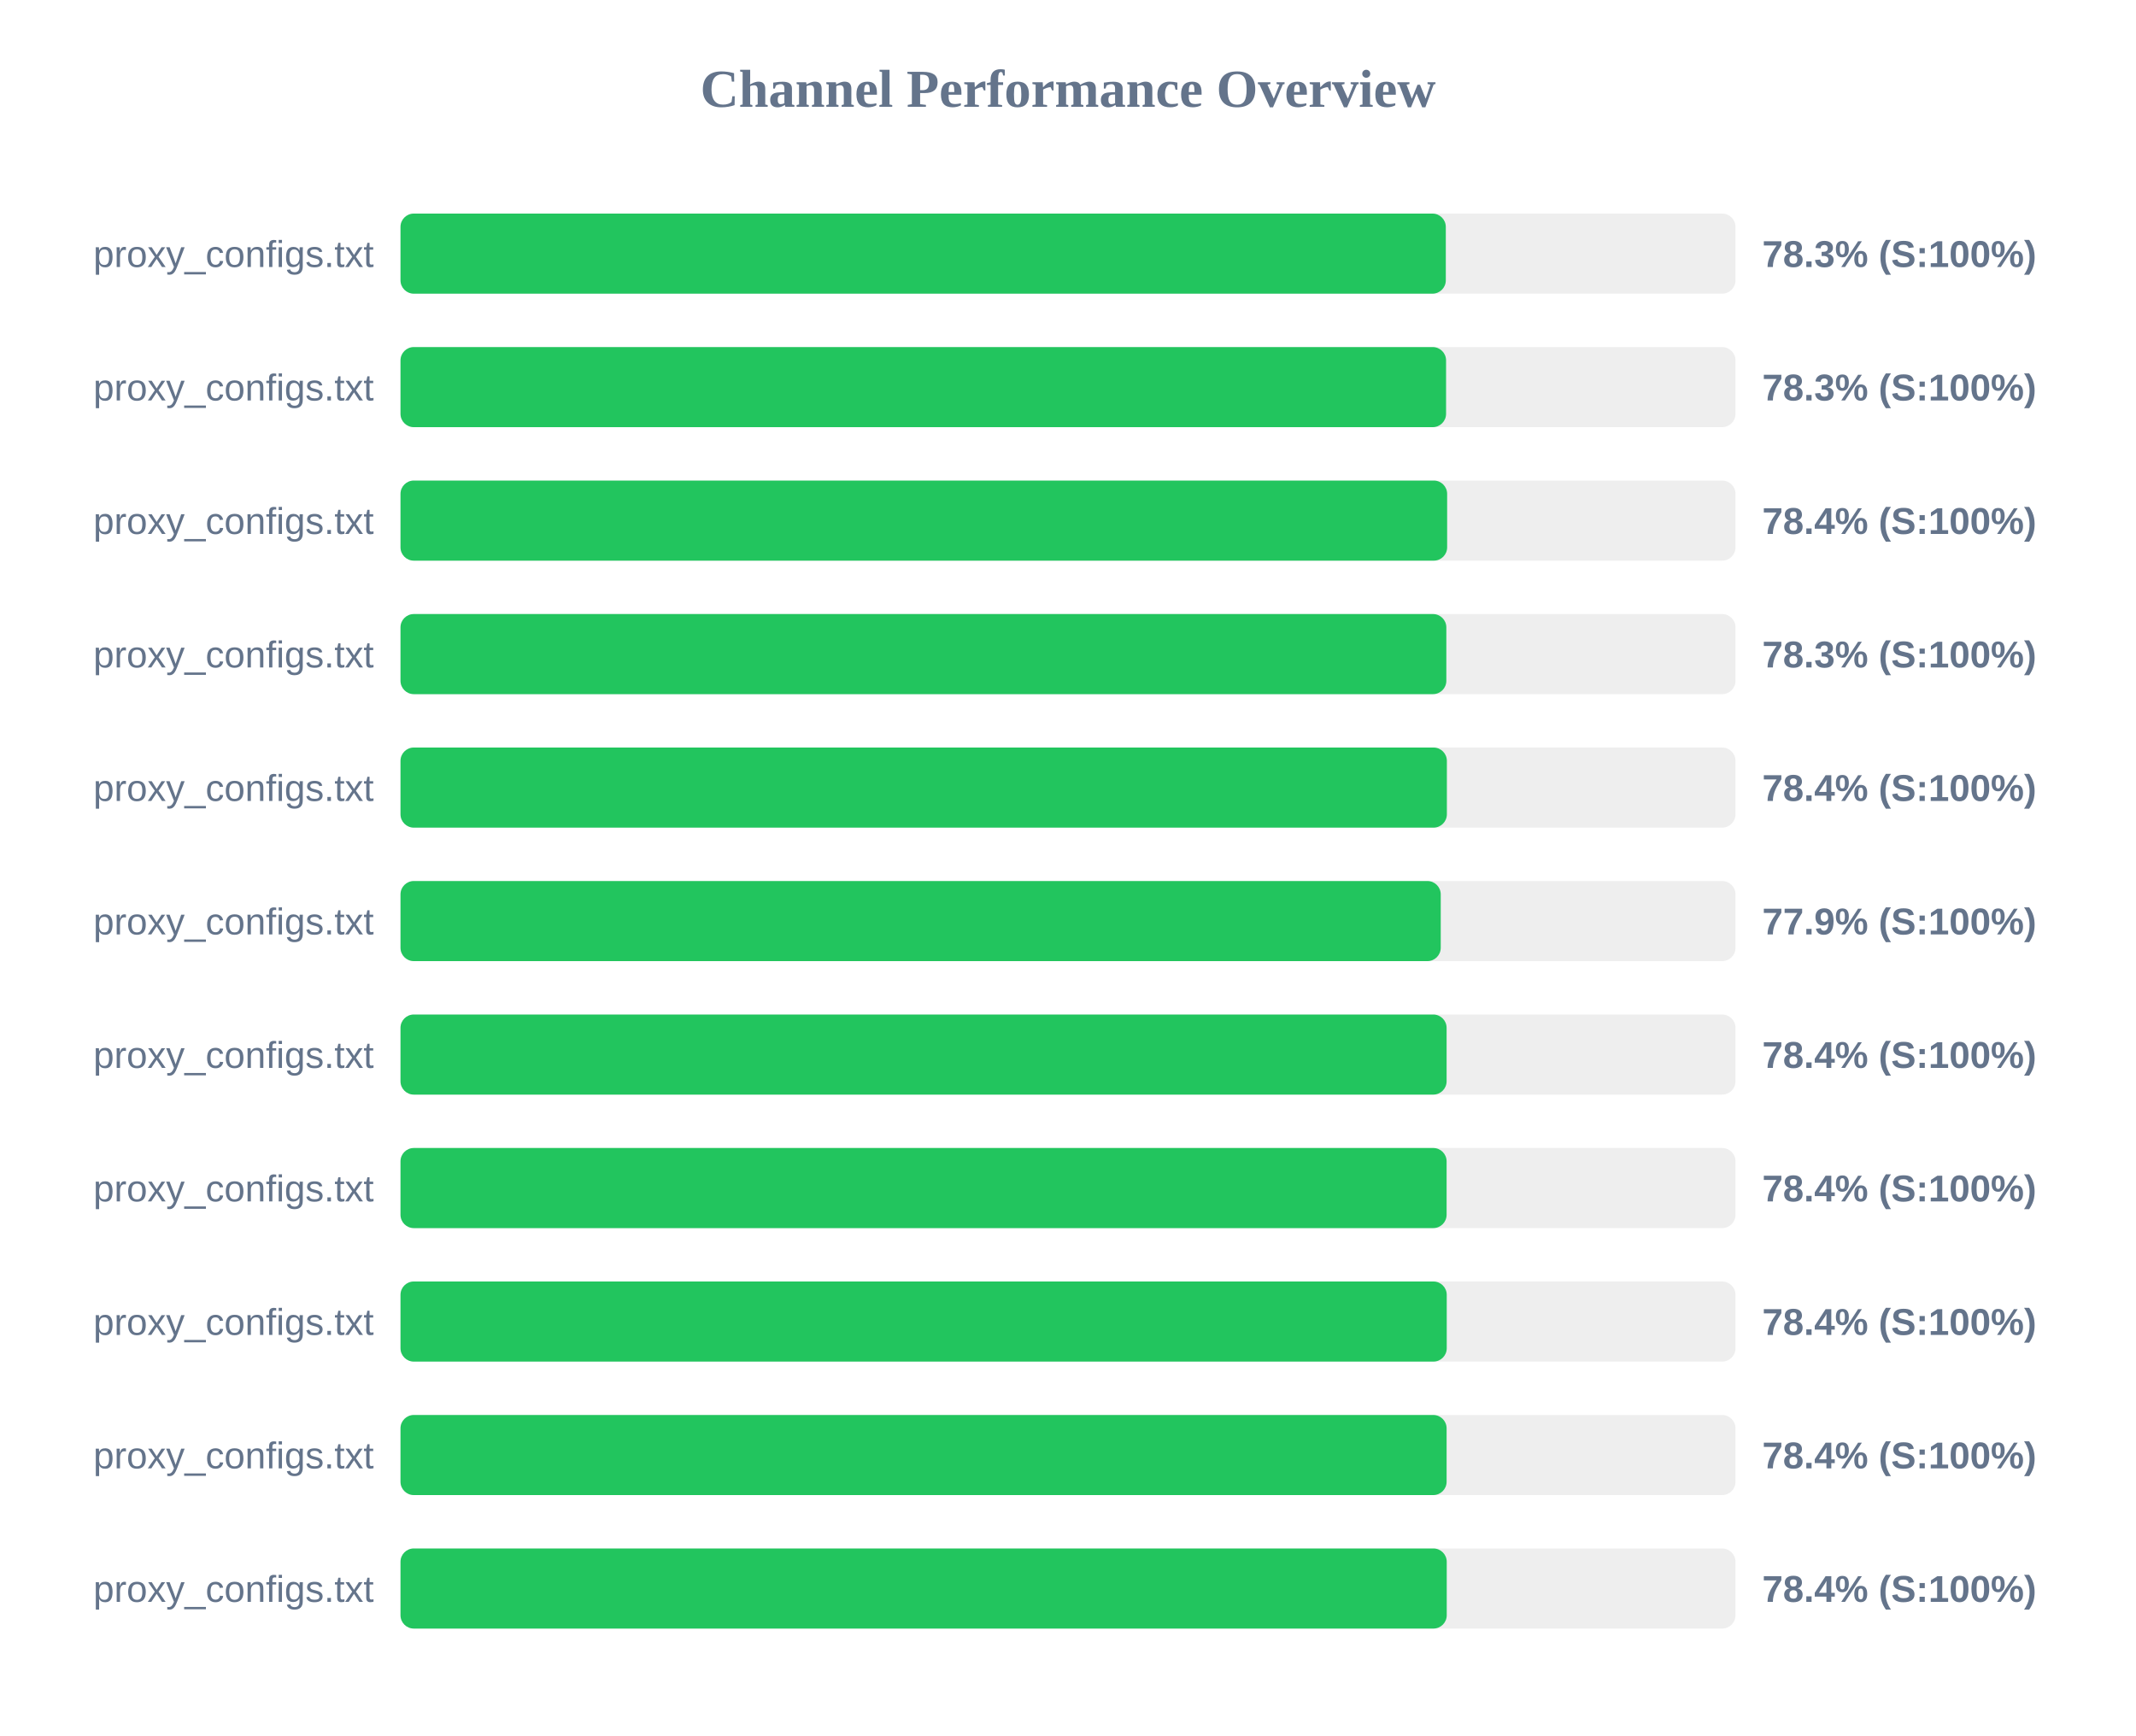
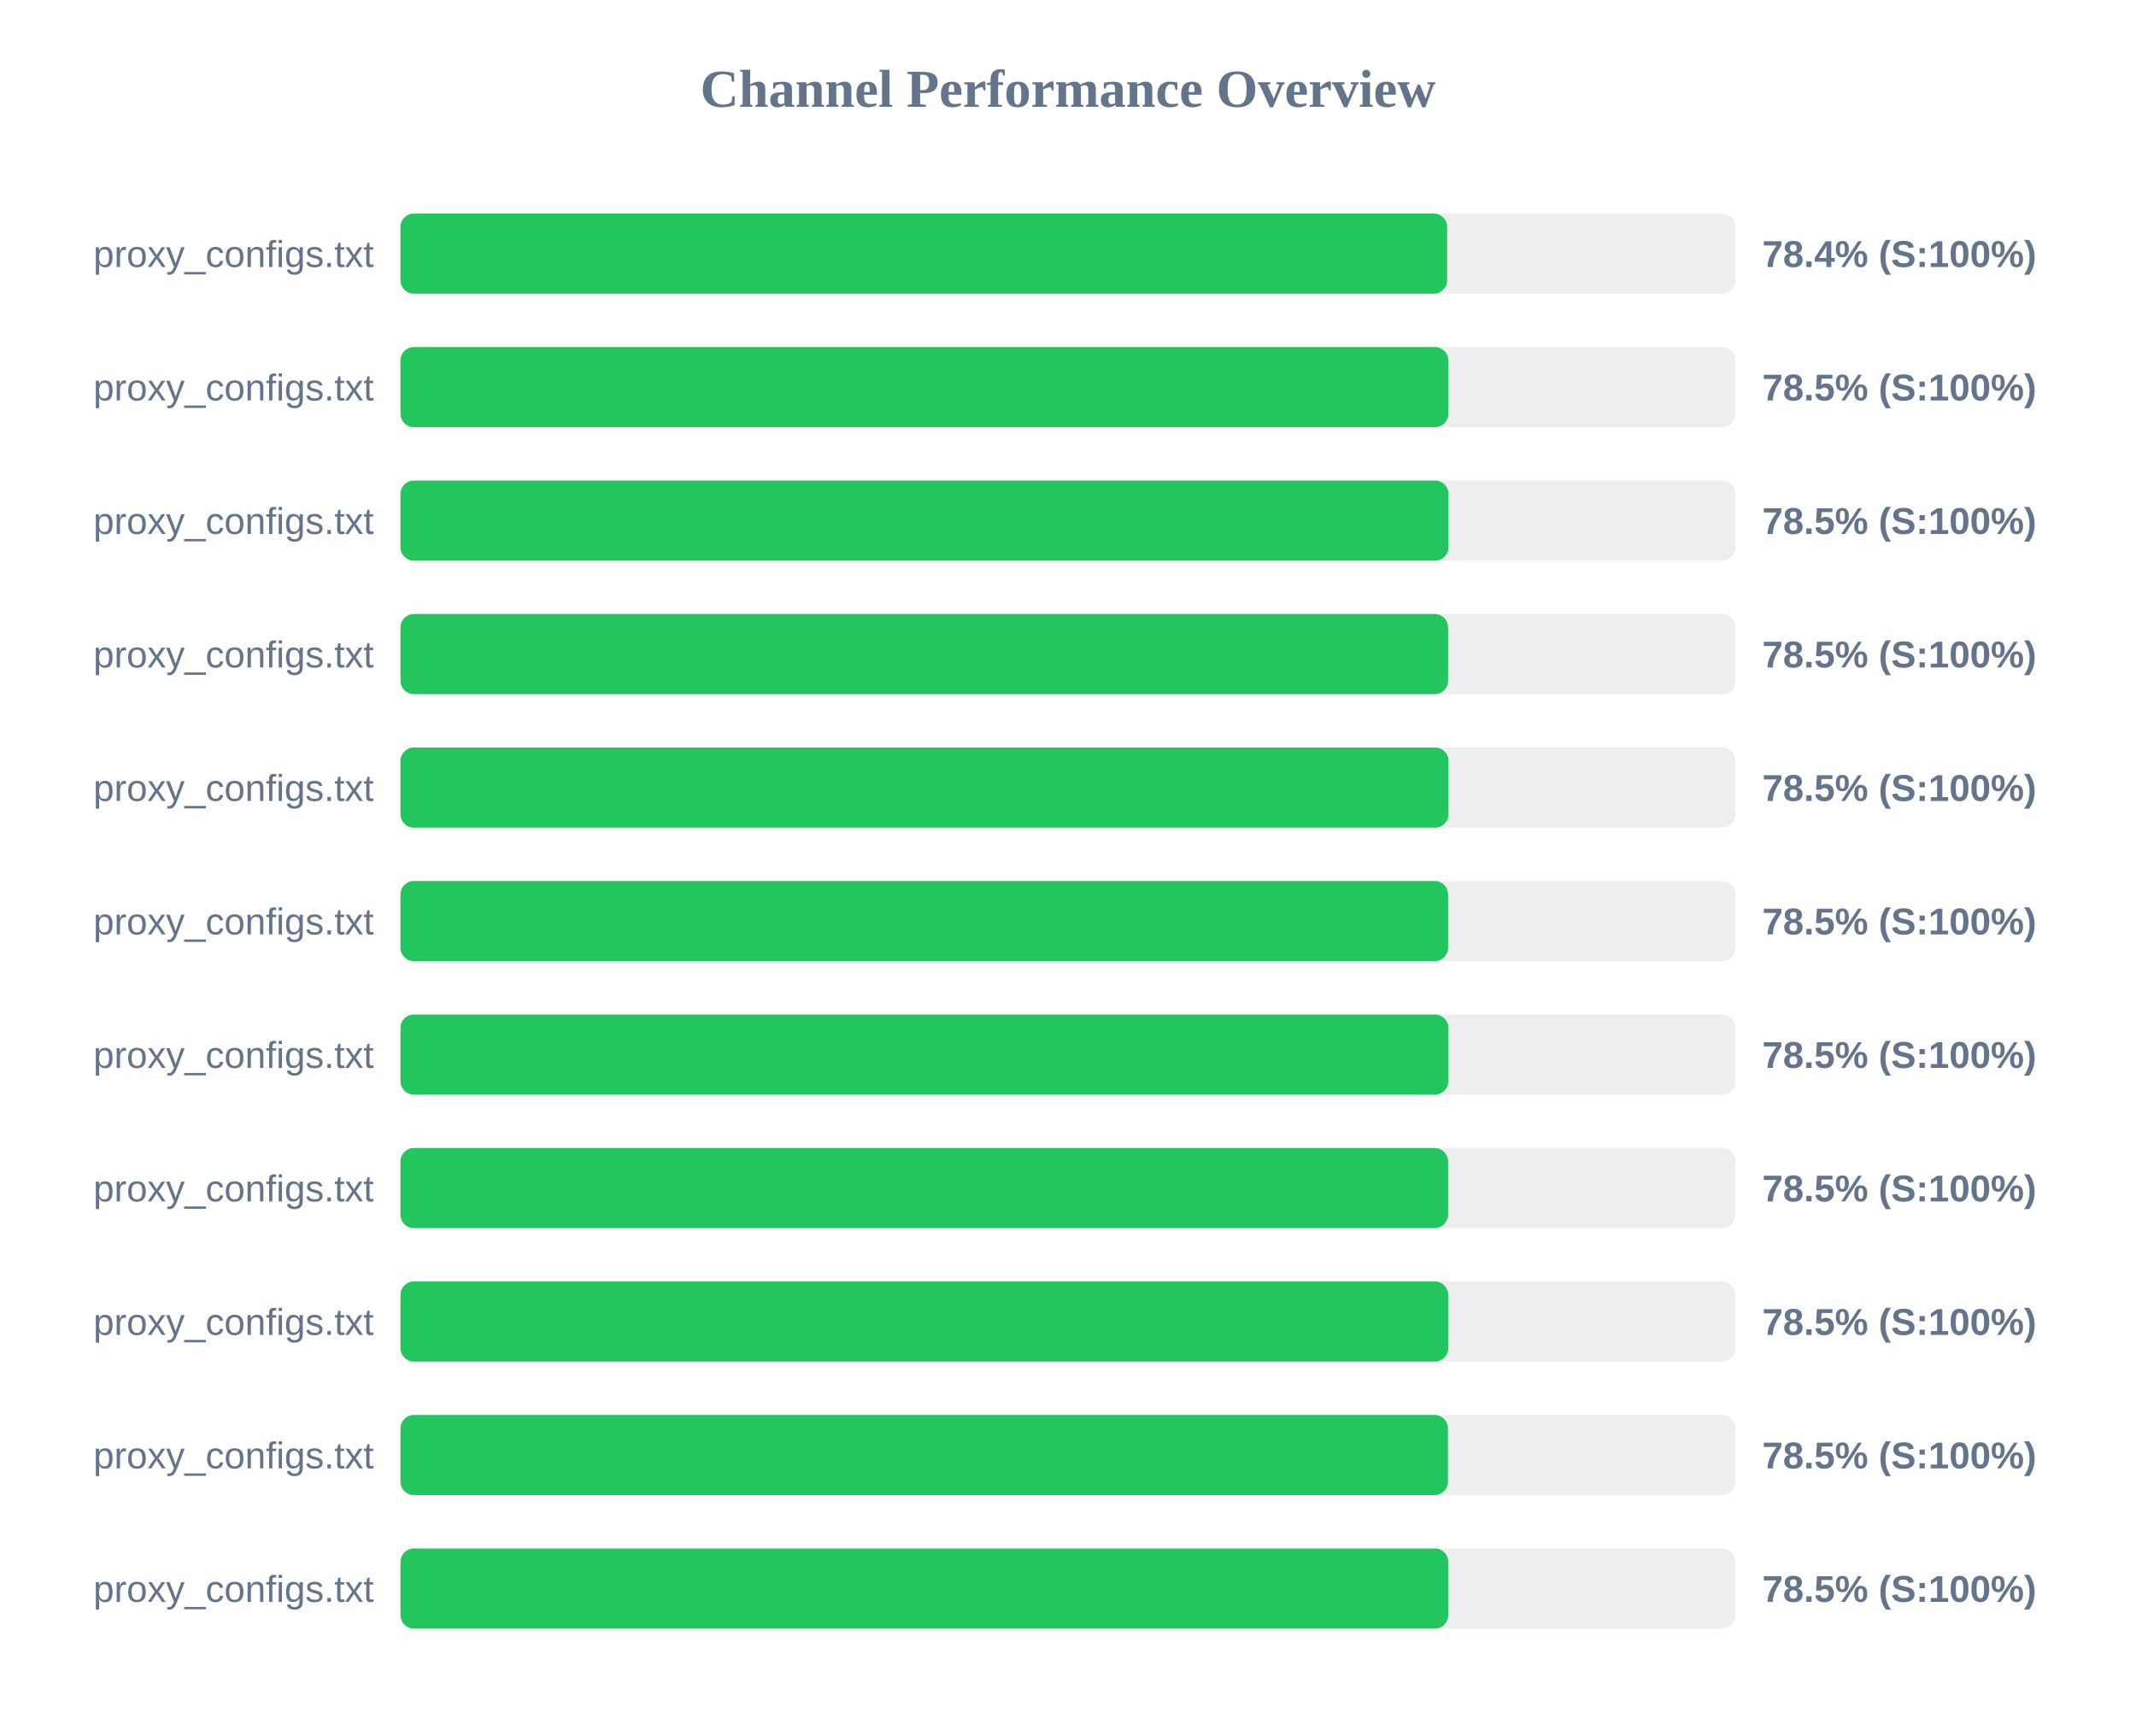
<svg xmlns="http://www.w3.org/2000/svg" width="800" height="650" version="1.1">
  <style>
        .row { font: 14px Arial; fill: #64748b; }
        .score { font: bold 14px Arial; fill: #64748b; }
    </style>
  <text x="400" y="40" text-anchor="middle" font-size="20px" font-weight="bold" fill="#64748b">Channel Performance Overview</text>
  <rect x="150" y="80" width="500" height="30" fill="#eee" rx="5" />
-   <rect x="150" y="80" width="391.5" height="30" fill="#22c55e" rx="5" />
+   <rect x="150" y="80" width="392.0" height="30" fill="#22c55e" rx="5" />
  <text x="140" y="100" text-anchor="end" class="row">proxy_configs.txt</text>
-   <text x="660" y="100" text-anchor="start" class="score">78.3% (S:100%)</text>
+   <text x="660" y="100" text-anchor="start" class="score">78.4% (S:100%)</text>
  <rect x="150" y="130" width="500" height="30" fill="#eee" rx="5" />
-   <rect x="150" y="130" width="391.6" height="30" fill="#22c55e" rx="5" />
+   <rect x="150" y="130" width="392.45" height="30" fill="#22c55e" rx="5" />
  <text x="140" y="150" text-anchor="end" class="row">proxy_configs.txt</text>
-   <text x="660" y="150" text-anchor="start" class="score">78.3% (S:100%)</text>
+   <text x="660" y="150" text-anchor="start" class="score">78.5% (S:100%)</text>
  <rect x="150" y="180" width="500" height="30" fill="#eee" rx="5" />
-   <rect x="150" y="180" width="392.0" height="30" fill="#22c55e" rx="5" />
+   <rect x="150" y="180" width="392.5" height="30" fill="#22c55e" rx="5" />
  <text x="140" y="200" text-anchor="end" class="row">proxy_configs.txt</text>
-   <text x="660" y="200" text-anchor="start" class="score">78.4% (S:100%)</text>
+   <text x="660" y="200" text-anchor="start" class="score">78.5% (S:100%)</text>
  <rect x="150" y="230" width="500" height="30" fill="#eee" rx="5" />
-   <rect x="150" y="230" width="391.7" height="30" fill="#22c55e" rx="5" />
+   <rect x="150" y="230" width="392.35" height="30" fill="#22c55e" rx="5" />
  <text x="140" y="250" text-anchor="end" class="row">proxy_configs.txt</text>
-   <text x="660" y="250" text-anchor="start" class="score">78.3% (S:100%)</text>
+   <text x="660" y="250" text-anchor="start" class="score">78.5% (S:100%)</text>
  <rect x="150" y="280" width="500" height="30" fill="#eee" rx="5" />
-   <rect x="150" y="280" width="391.9" height="30" fill="#22c55e" rx="5" />
+   <rect x="150" y="280" width="392.5" height="30" fill="#22c55e" rx="5" />
  <text x="140" y="300" text-anchor="end" class="row">proxy_configs.txt</text>
-   <text x="660" y="300" text-anchor="start" class="score">78.4% (S:100%)</text>
+   <text x="660" y="300" text-anchor="start" class="score">78.5% (S:100%)</text>
  <rect x="150" y="330" width="500" height="30" fill="#eee" rx="5" />
-   <rect x="150" y="330" width="389.6" height="30" fill="#22c55e" rx="5" />
+   <rect x="150" y="330" width="392.35" height="30" fill="#22c55e" rx="5" />
  <text x="140" y="350" text-anchor="end" class="row">proxy_configs.txt</text>
-   <text x="660" y="350" text-anchor="start" class="score">77.9% (S:100%)</text>
+   <text x="660" y="350" text-anchor="start" class="score">78.5% (S:100%)</text>
  <rect x="150" y="380" width="500" height="30" fill="#eee" rx="5" />
-   <rect x="150" y="380" width="391.8" height="30" fill="#22c55e" rx="5" />
+   <rect x="150" y="380" width="392.45" height="30" fill="#22c55e" rx="5" />
  <text x="140" y="400" text-anchor="end" class="row">proxy_configs.txt</text>
-   <text x="660" y="400" text-anchor="start" class="score">78.4% (S:100%)</text>
+   <text x="660" y="400" text-anchor="start" class="score">78.5% (S:100%)</text>
  <rect x="150" y="430" width="500" height="30" fill="#eee" rx="5" />
-   <rect x="150" y="430" width="391.8" height="30" fill="#22c55e" rx="5" />
+   <rect x="150" y="430" width="392.35" height="30" fill="#22c55e" rx="5" />
  <text x="140" y="450" text-anchor="end" class="row">proxy_configs.txt</text>
-   <text x="660" y="450" text-anchor="start" class="score">78.4% (S:100%)</text>
+   <text x="660" y="450" text-anchor="start" class="score">78.5% (S:100%)</text>
  <rect x="150" y="480" width="500" height="30" fill="#eee" rx="5" />
-   <rect x="150" y="480" width="391.85" height="30" fill="#22c55e" rx="5" />
+   <rect x="150" y="480" width="392.4" height="30" fill="#22c55e" rx="5" />
  <text x="140" y="500" text-anchor="end" class="row">proxy_configs.txt</text>
-   <text x="660" y="500" text-anchor="start" class="score">78.4% (S:100%)</text>
+   <text x="660" y="500" text-anchor="start" class="score">78.5% (S:100%)</text>
  <rect x="150" y="530" width="500" height="30" fill="#eee" rx="5" />
-   <rect x="150" y="530" width="391.8" height="30" fill="#22c55e" rx="5" />
+   <rect x="150" y="530" width="392.3" height="30" fill="#22c55e" rx="5" />
  <text x="140" y="550" text-anchor="end" class="row">proxy_configs.txt</text>
-   <text x="660" y="550" text-anchor="start" class="score">78.4% (S:100%)</text>
+   <text x="660" y="550" text-anchor="start" class="score">78.5% (S:100%)</text>
  <rect x="150" y="580" width="500" height="30" fill="#eee" rx="5" />
-   <rect x="150" y="580" width="391.85" height="30" fill="#22c55e" rx="5" />
+   <rect x="150" y="580" width="392.4" height="30" fill="#22c55e" rx="5" />
  <text x="140" y="600" text-anchor="end" class="row">proxy_configs.txt</text>
-   <text x="660" y="600" text-anchor="start" class="score">78.4% (S:100%)</text>
+   <text x="660" y="600" text-anchor="start" class="score">78.5% (S:100%)</text>
</svg>
